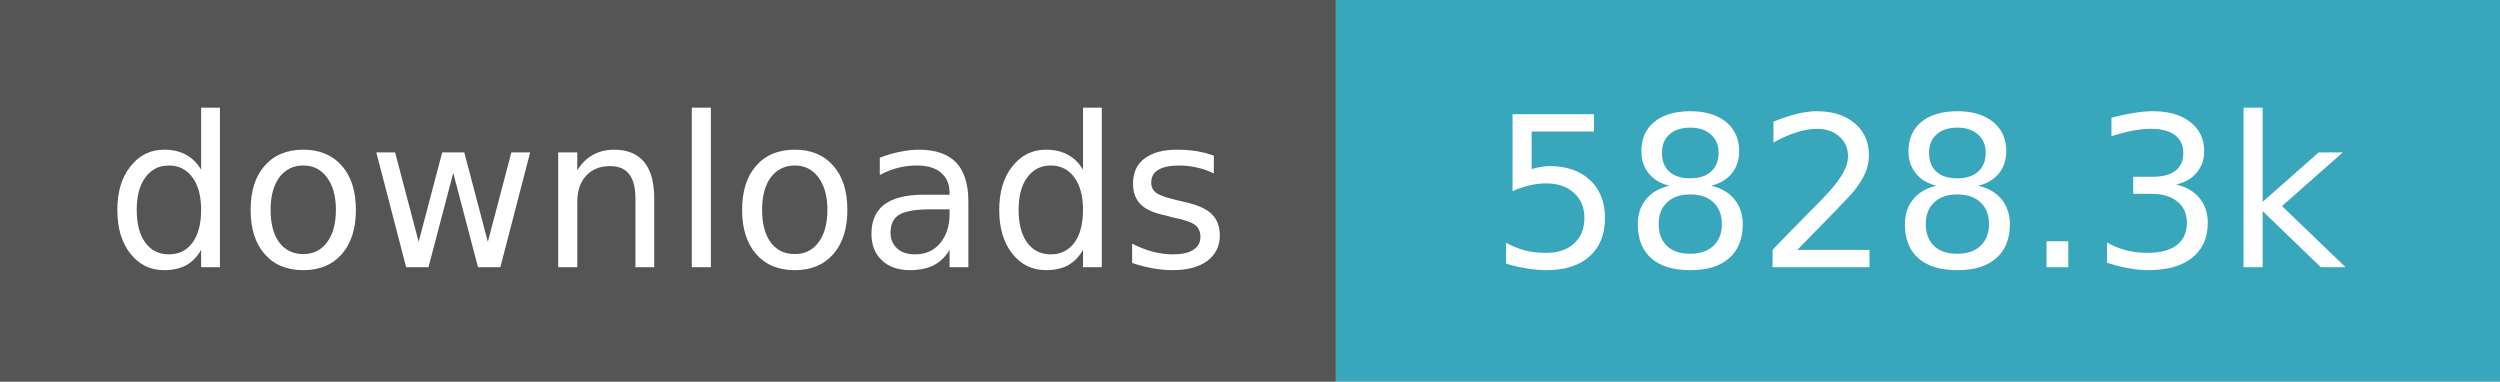
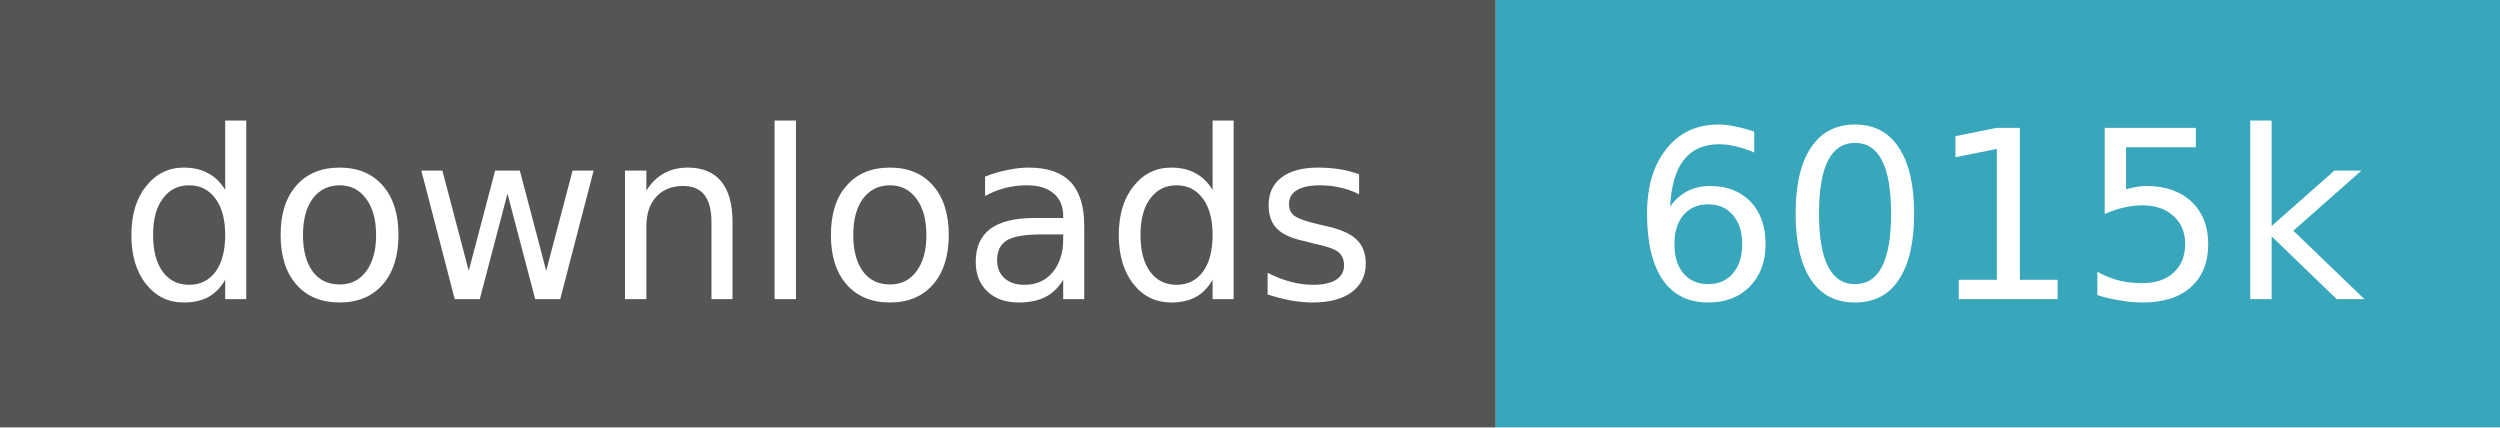
- <svg xmlns="http://www.w3.org/2000/svg" width="131" height="20" role="img" aria-label="downloads: 5,828,256">
+ <svg xmlns="http://www.w3.org/2000/svg" width="117" height="20" role="img" aria-label="downloads: 6,015,038">
  <path fill="#555" d="M0 0h70v20H0z" />
-   <path fill="#38a7bc" d="M70 0h61v20H70z" />
+   <path fill="#38a7bc" d="M70 0h47v20H70z" />
  <g fill="#fff" text-anchor="middle" font-family="Verdana,Geneva,DejaVu Sans,sans-serif" font-size="11">
    <text x="35.0" y="14">downloads</text>
-     <text x="100.5" y="14">5828.3k</text>
+     <text x="93.5" y="14">6015k</text>
  </g>
</svg>
